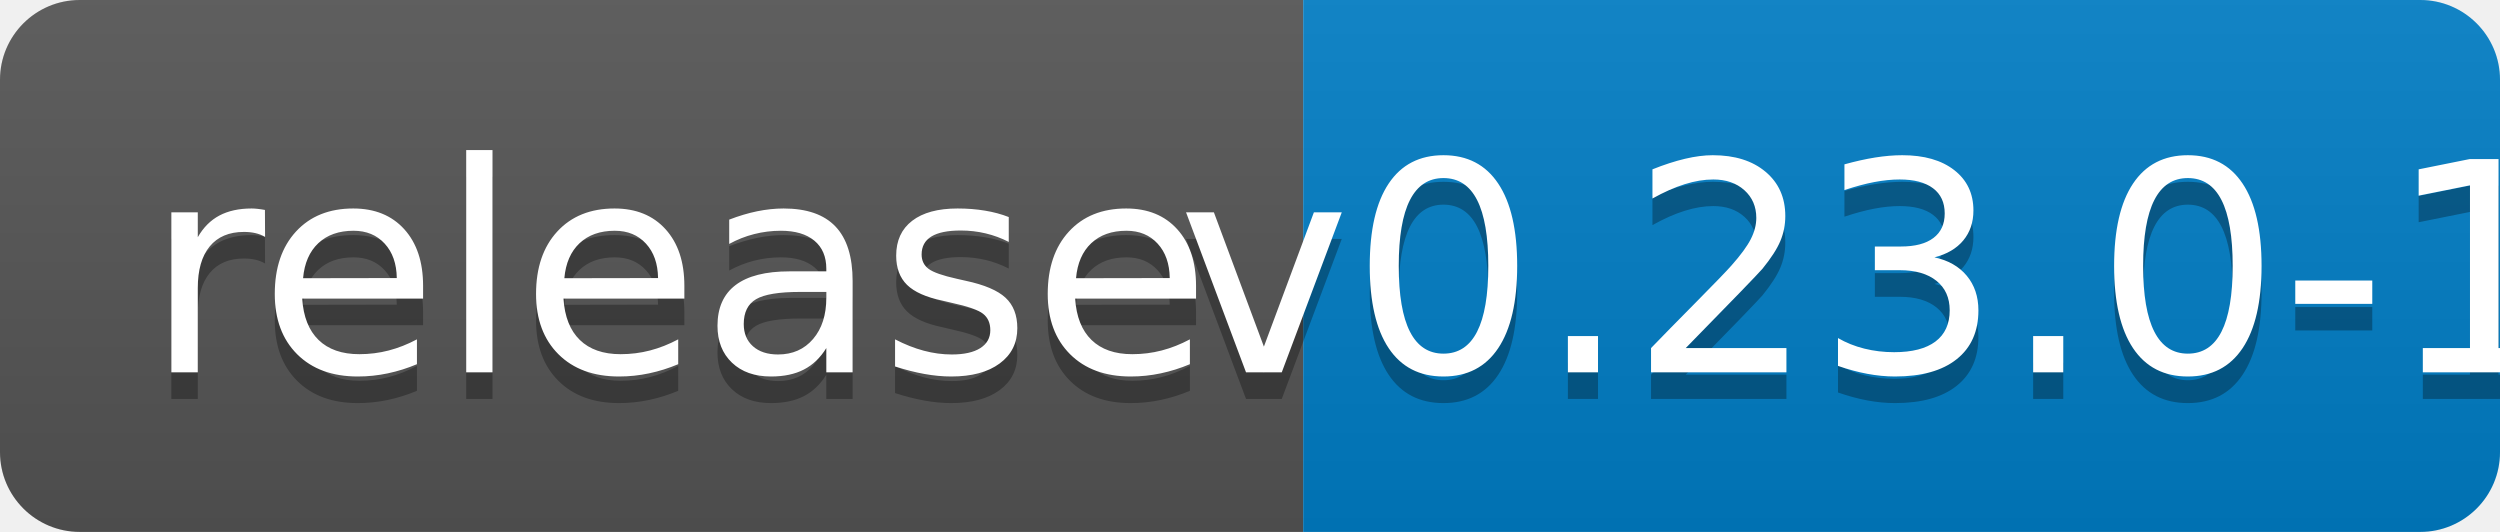
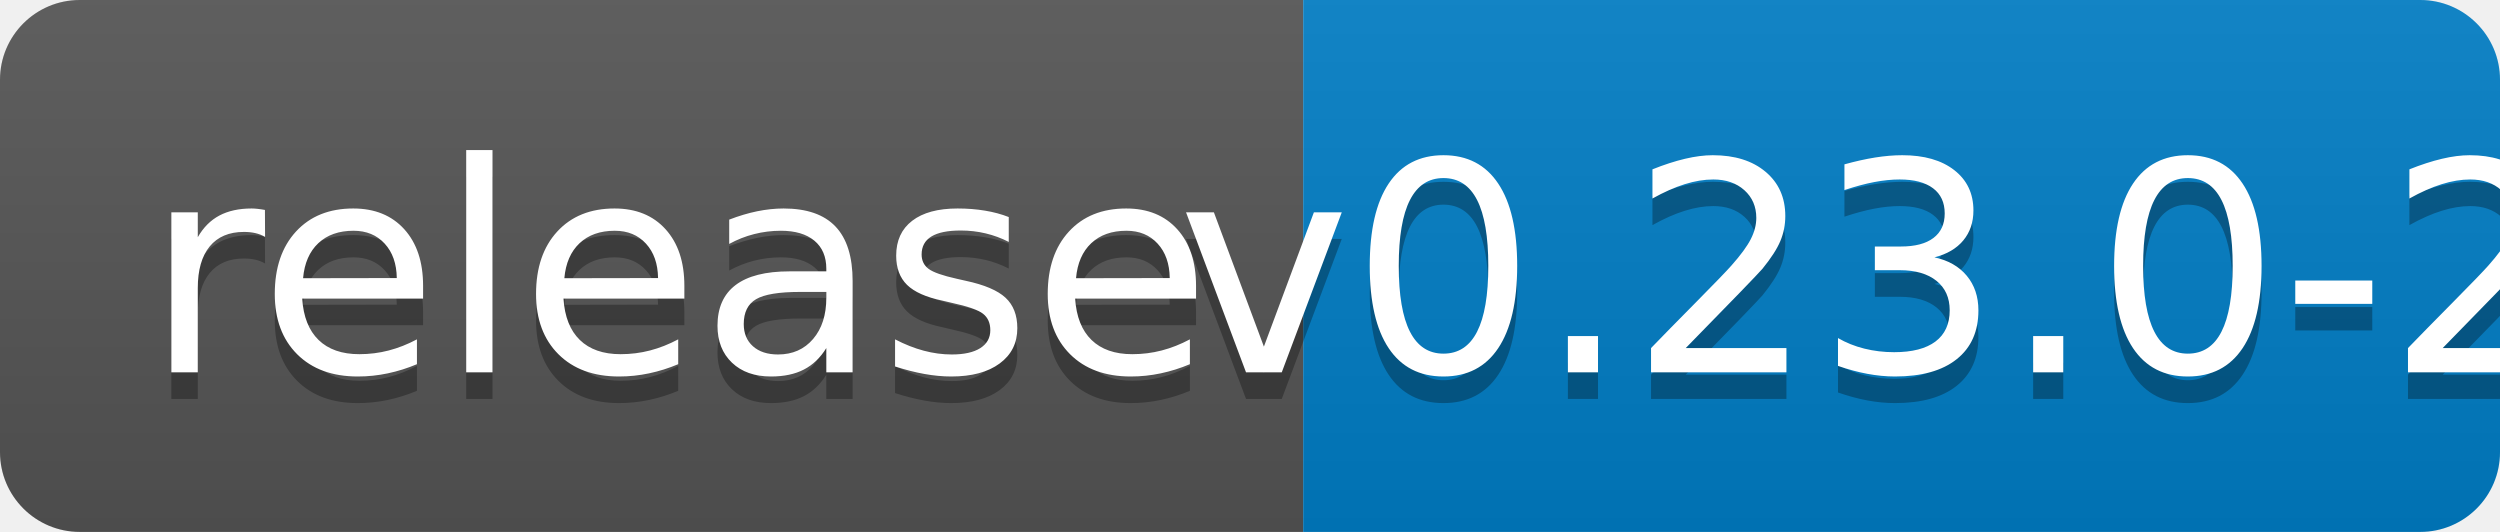
<svg xmlns="http://www.w3.org/2000/svg" width="94" height="20">
  <linearGradient id="b" x2="0" y2="100%">
    <stop offset="0" stop-color="#bbb" stop-opacity=".1" />
    <stop offset="1" stop-opacity=".1" />
  </linearGradient>
  <clipPath id="a">
    <rect width="94" height="20" rx="3" fill="#fff" />
  </clipPath>
  <g clip-path="url(#a)">
    <path fill="#555" d="M0 0h49v20H0z" />
    <path fill="#007ec6" d="M49 0h45v20H49z" />
    <path fill="url(#b)" d="M0 0h94v20H0z" />
  </g>
  <g fill="#fff" text-anchor="middle" font-family="DejaVu Sans,Verdana,Geneva,sans-serif" font-size="110">
    <text x="255" y="150" fill="#010101" fill-opacity=".3" transform="scale(.1)" textLength="390">release</text>
    <text x="255" y="140" transform="scale(.1)" textLength="390">release</text>
-     <text x="705" y="150" fill="#010101" fill-opacity=".3" transform="scale(.1)" textLength="350">v0.23.0-1</text>
-     <text x="705" y="140" transform="scale(.1)" textLength="350">v0.23.0-1</text>
+     <text x="705" y="150" fill="#010101" fill-opacity=".3" transform="scale(.1)" textLength="350">v0.23.0-2</text>
+     <text x="705" y="140" transform="scale(.1)" textLength="350">v0.23.0-2</text>
  </g>
</svg>
